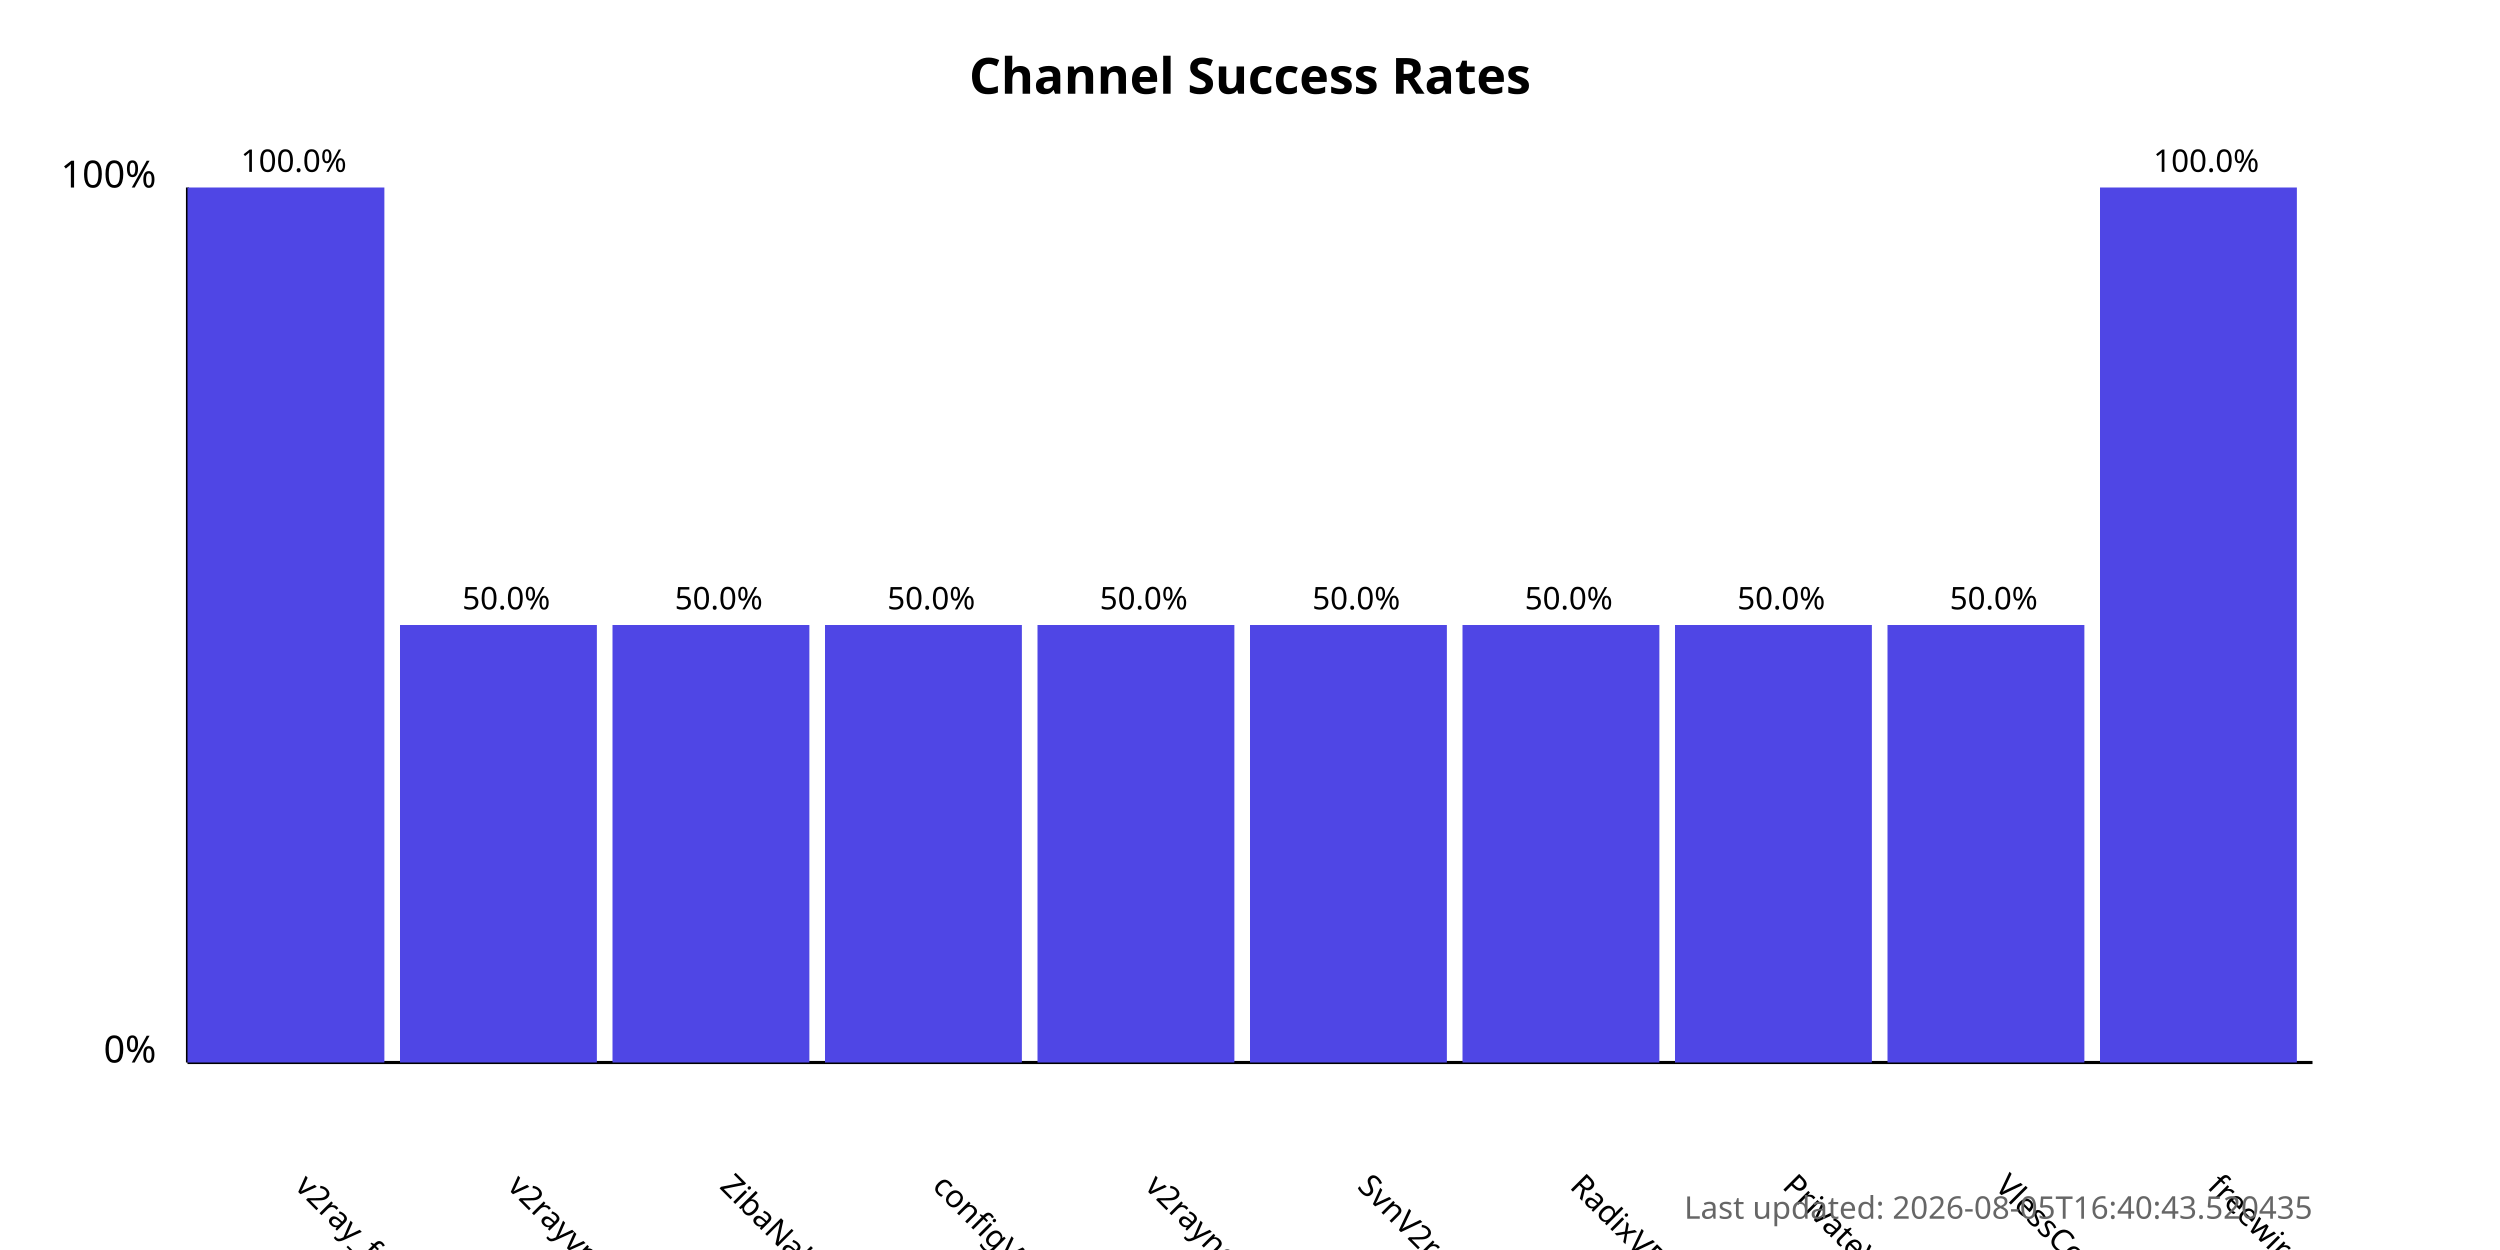
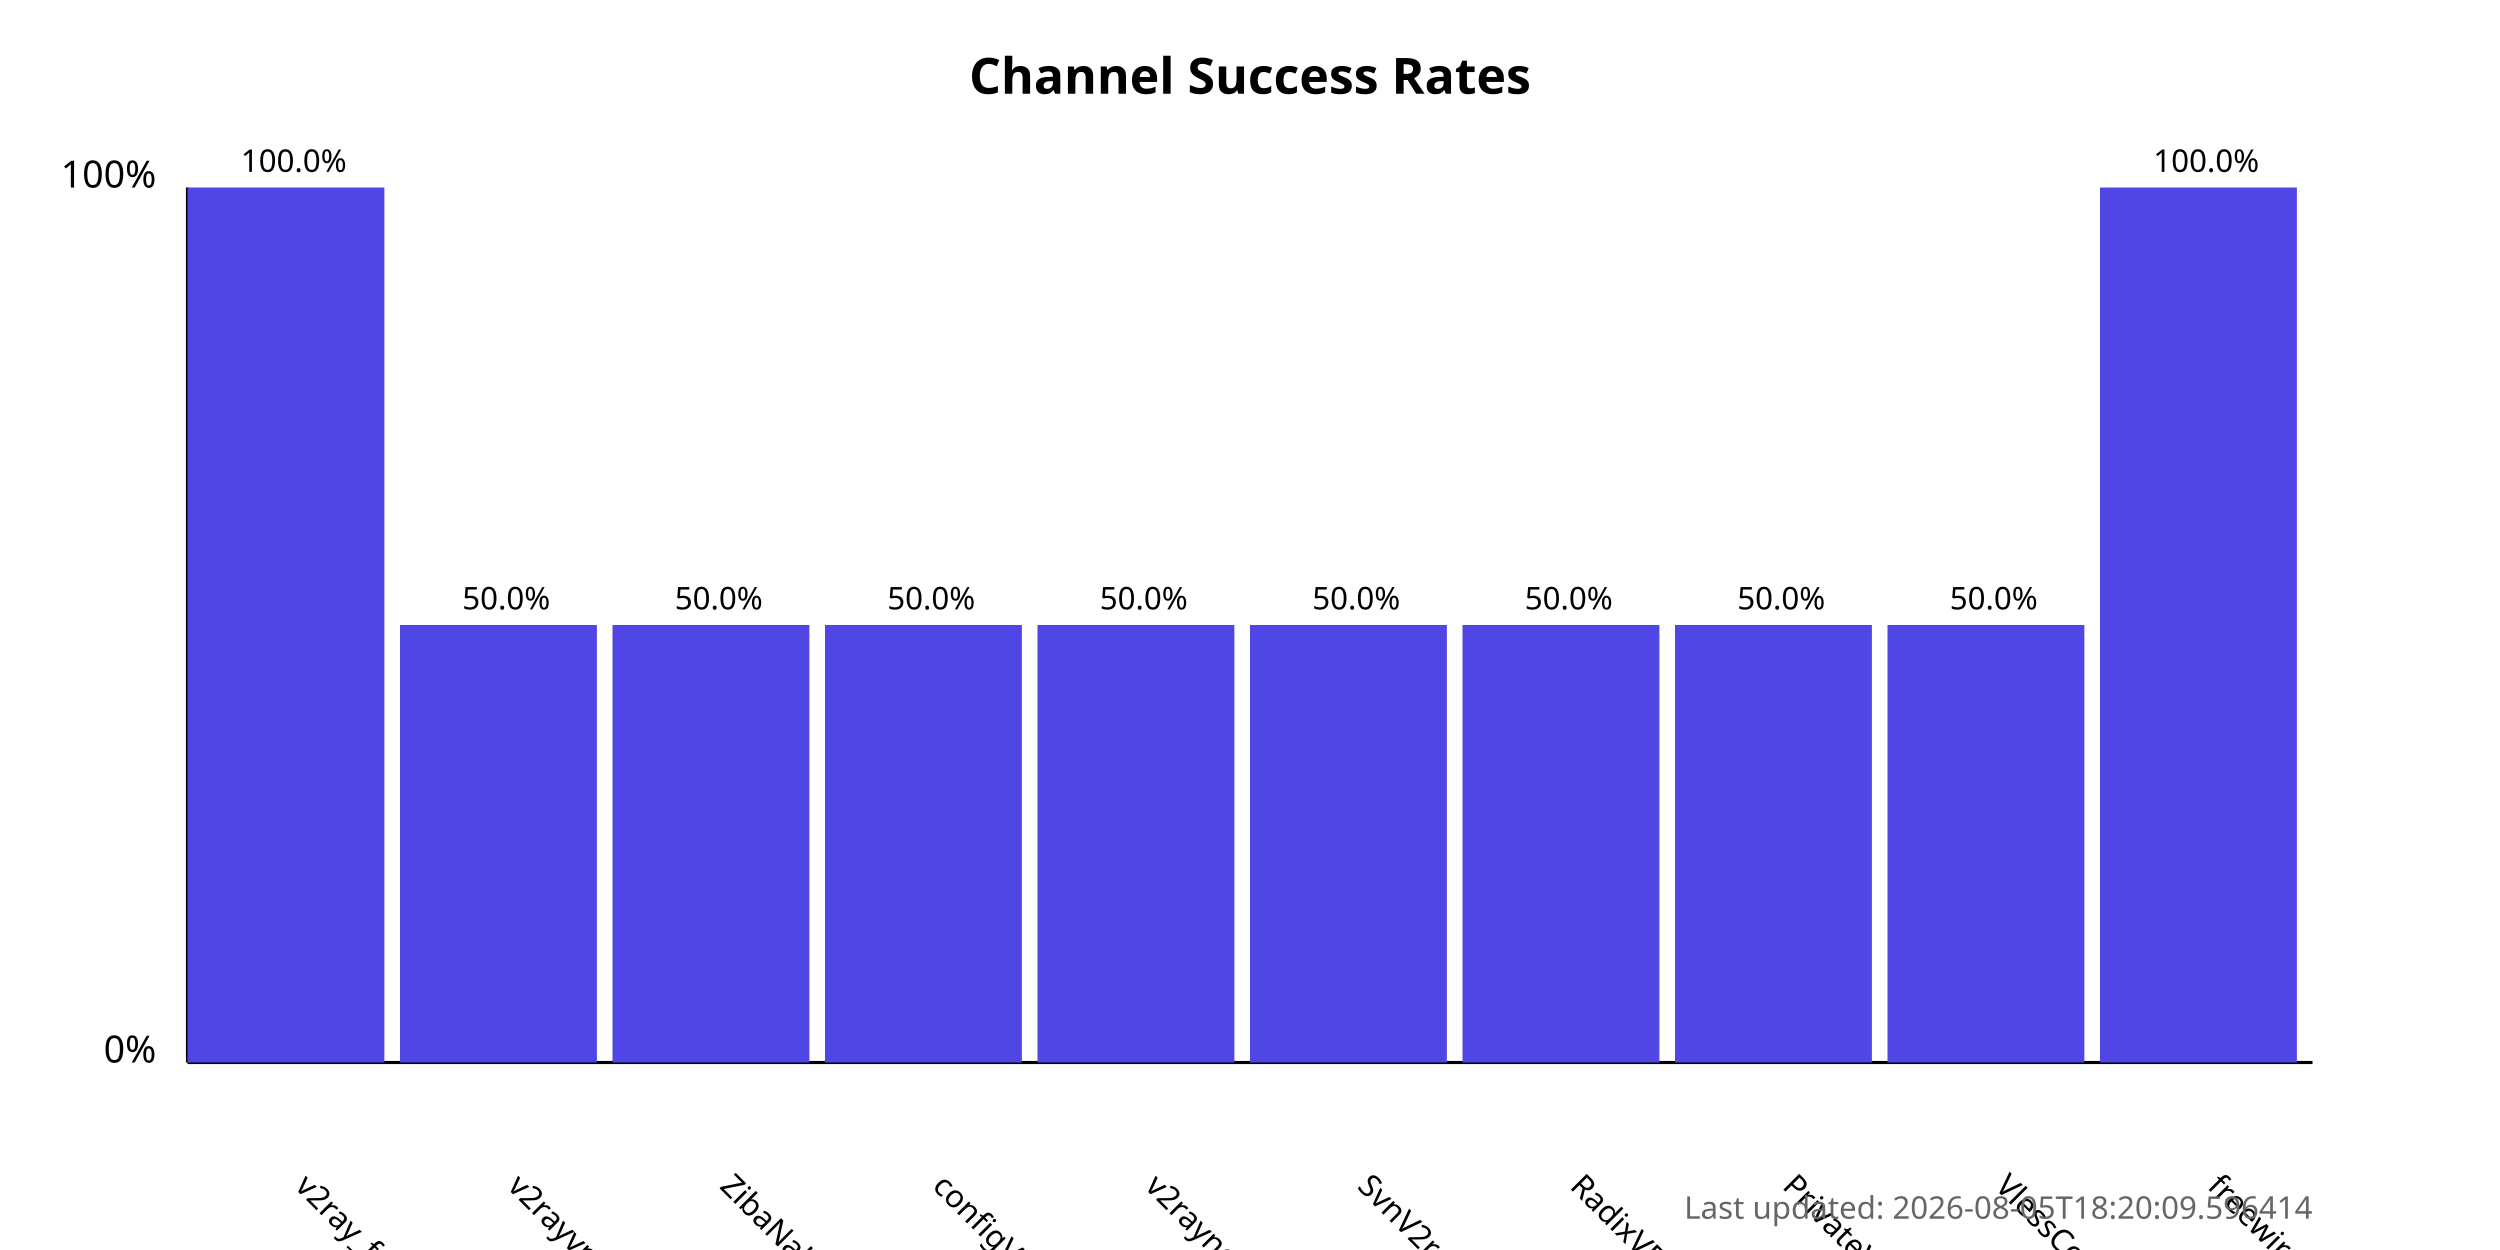
<svg xmlns="http://www.w3.org/2000/svg" width="800" height="400">
  <style>
            .chart-title { font: bold 16px sans-serif; }
            .axis-label { font: 12px sans-serif; }
            .tick-label { font: 10px sans-serif; }
            .bar { fill: #4f46e5; }
            .bar:hover { fill: #6366f1; }
            .timestamp { font: 10px sans-serif; fill: #666; }
        </style>
  <text x="400.0" y="30" text-anchor="middle" class="chart-title">
            Channel Success Rates
        </text>
  <line x1="60" y1="340" x2="60" y2="60" stroke="black" stroke-width="1" />
  <line x1="60" y1="340" x2="740" y2="340" stroke="black" stroke-width="1" />
  <text x="50" y="340" text-anchor="end" class="axis-label">0%</text>
  <text x="50" y="60" text-anchor="end" class="axis-label">100%</text>
  <g>
    <rect x="60" y="60.0" width="63.0" height="280.0" class="bar" />
    <text x="94.0" y="380" transform="rotate(45, 94.0, 380)" text-anchor="start" class="tick-label">
                v2ray_free_conf
            </text>
    <text x="94.0" y="55.0" text-anchor="middle" class="tick-label">
                100.0%
            </text>
  </g>
  <g>
    <rect x="128.0" y="200.0" width="63.0" height="140.0" class="bar" />
    <text x="162.0" y="380" transform="rotate(45, 162.0, 380)" text-anchor="start" class="tick-label">
                v2rayvpno
            </text>
    <text x="162.0" y="195.0" text-anchor="middle" class="tick-label">
                50.0%
            </text>
  </g>
  <g>
    <rect x="196.0" y="200.0" width="63.0" height="140.0" class="bar" />
    <text x="230.0" y="380" transform="rotate(45, 230.0, 380)" text-anchor="start" class="tick-label">
                ZibaNabz
            </text>
    <text x="230.0" y="195.0" text-anchor="middle" class="tick-label">
                50.0%
            </text>
  </g>
  <g>
    <rect x="264.0" y="200.0" width="63.0" height="140.0" class="bar" />
    <text x="298.0" y="380" transform="rotate(45, 298.0, 380)" text-anchor="start" class="tick-label">
                configV2rayForFree
            </text>
    <text x="298.0" y="195.0" text-anchor="middle" class="tick-label">
                50.0%
            </text>
  </g>
  <g>
    <rect x="332.0" y="200.0" width="63.0" height="140.0" class="bar" />
    <text x="366.0" y="380" transform="rotate(45, 366.0, 380)" text-anchor="start" class="tick-label">
                v2rayngvpn
            </text>
    <text x="366.0" y="195.0" text-anchor="middle" class="tick-label">
                50.0%
            </text>
  </g>
  <g>
    <rect x="400.0" y="200.0" width="63.0" height="140.0" class="bar" />
    <text x="434.0" y="380" transform="rotate(45, 434.0, 380)" text-anchor="start" class="tick-label">
                SvnV2ray
            </text>
    <text x="434.0" y="195.0" text-anchor="middle" class="tick-label">
                50.0%
            </text>
  </g>
  <g>
    <rect x="468.0" y="200.0" width="63.0" height="140.0" class="bar" />
    <text x="502.0" y="380" transform="rotate(45, 502.0, 380)" text-anchor="start" class="tick-label">
                RadixVPN
            </text>
    <text x="502.0" y="195.0" text-anchor="middle" class="tick-label">
                50.0%
            </text>
  </g>
  <g>
    <rect x="536.0" y="200.0" width="63.0" height="140.0" class="bar" />
    <text x="570.0" y="380" transform="rotate(45, 570.0, 380)" text-anchor="start" class="tick-label">
                PrivateVPNs
            </text>
    <text x="570.0" y="195.0" text-anchor="middle" class="tick-label">
                50.0%
            </text>
  </g>
  <g>
    <rect x="604.0" y="200.0" width="63.0" height="140.0" class="bar" />
    <text x="638.0" y="380" transform="rotate(45, 638.0, 380)" text-anchor="start" class="tick-label">
                VlessConfig
            </text>
    <text x="638.0" y="195.0" text-anchor="middle" class="tick-label">
                50.0%
            </text>
  </g>
  <g>
    <rect x="672.0" y="60.0" width="63.0" height="280.0" class="bar" />
    <text x="706.0" y="380" transform="rotate(45, 706.0, 380)" text-anchor="start" class="tick-label">
                freewireguard
            </text>
    <text x="706.0" y="55.0" text-anchor="middle" class="tick-label">
                100.0%
            </text>
  </g>
  <text x="740" y="390" text-anchor="end" class="timestamp">
-             Last updated: 2026-08-05T16:40:43.520435
+             Last updated: 2026-08-05T18:20:09.596414
        </text>
</svg>
